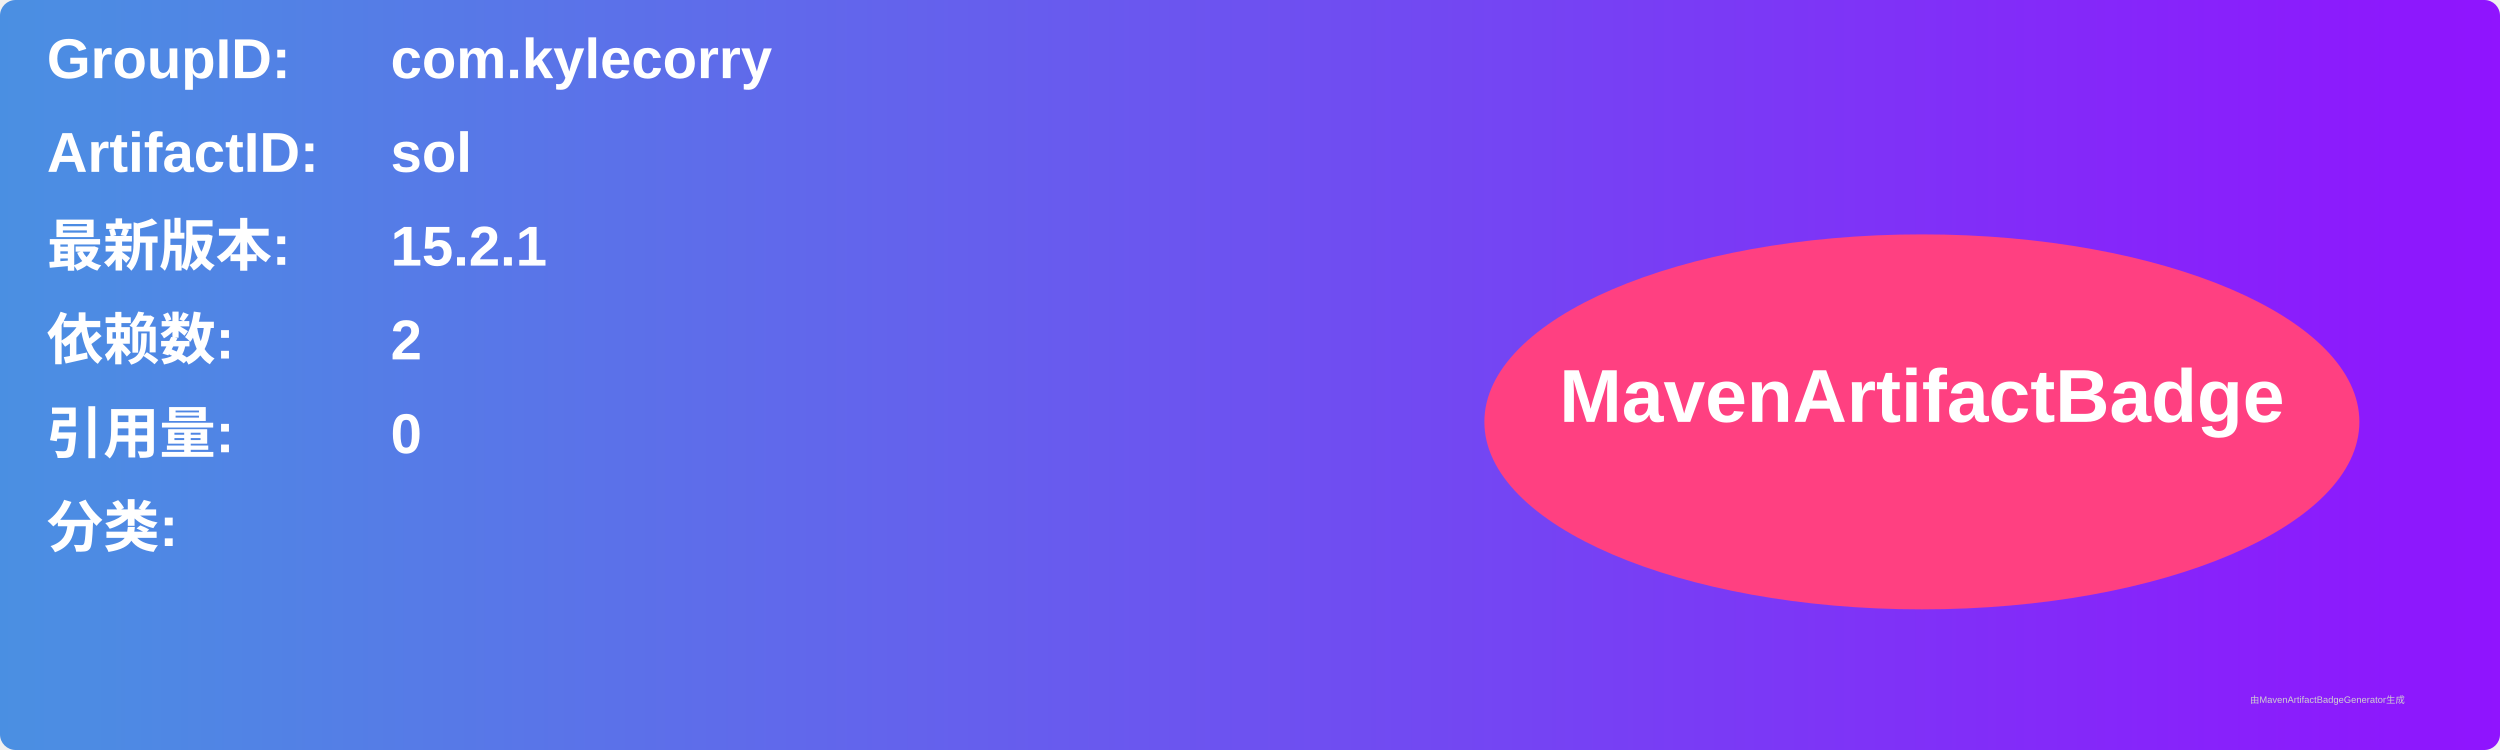
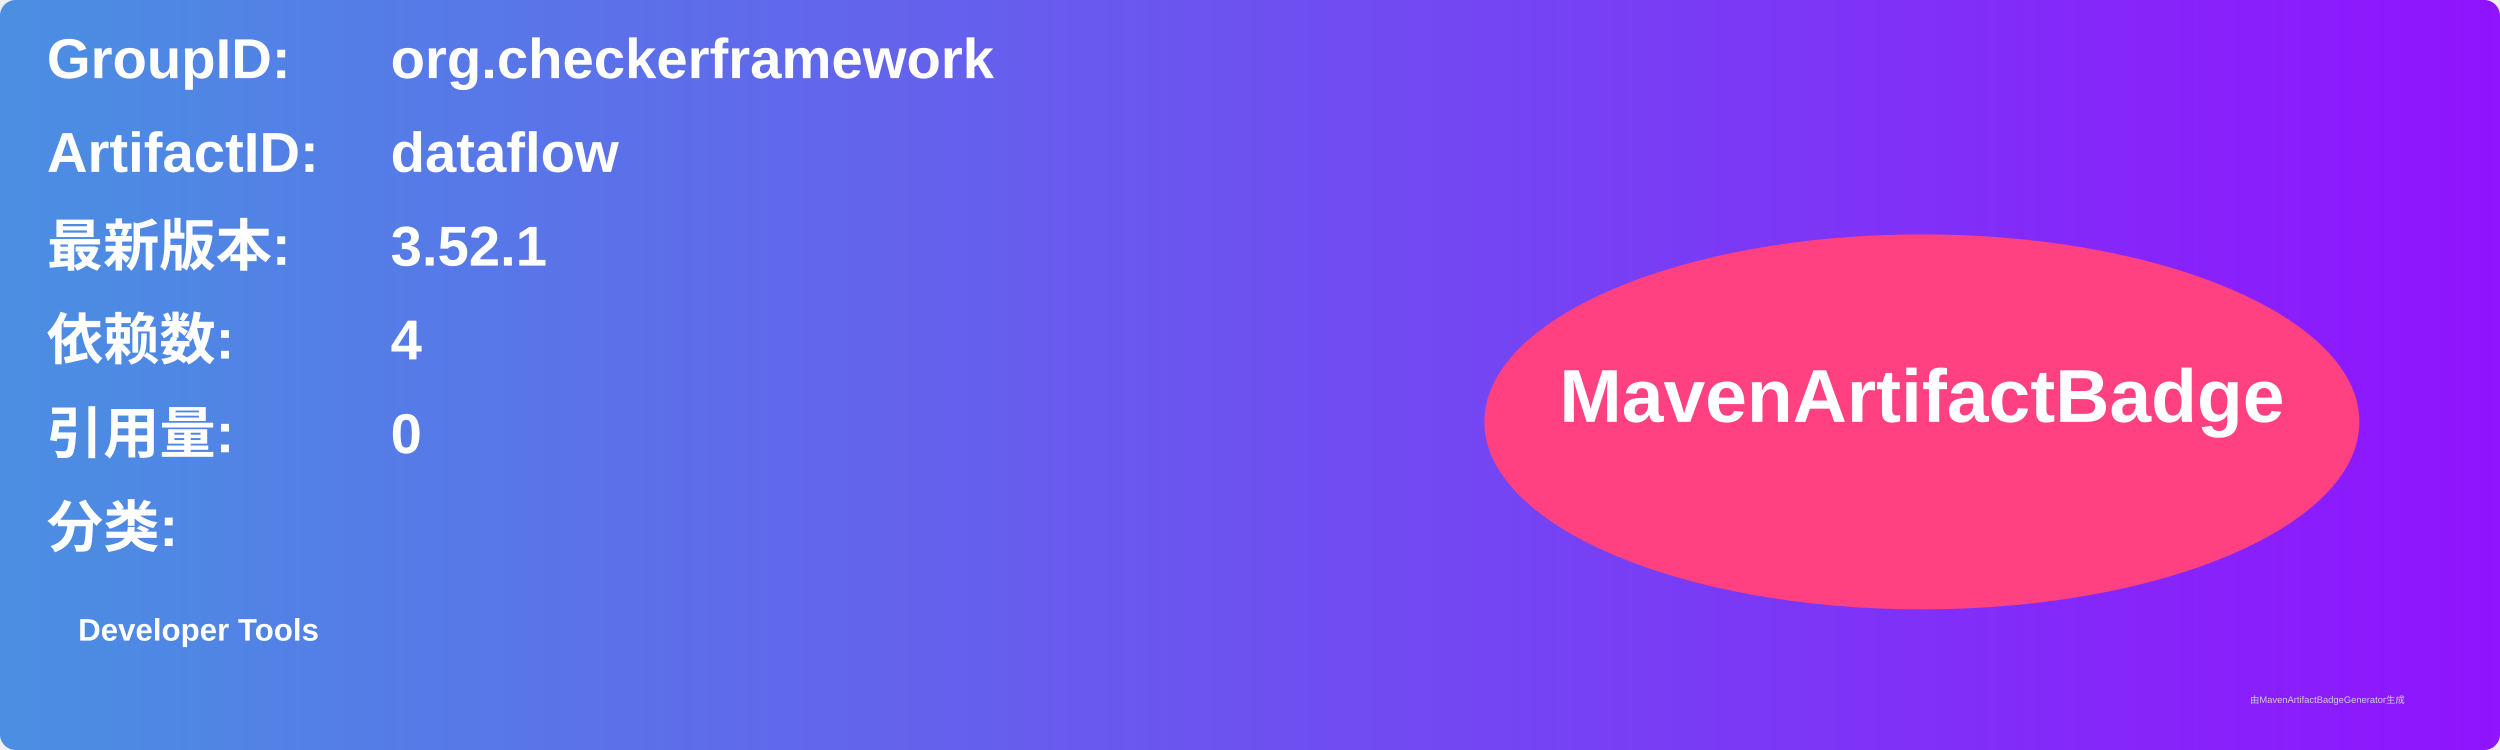
<svg xmlns="http://www.w3.org/2000/svg" width="800" height="240" viewBox="0 0 800 240">
  <linearGradient id="grad" x1="0%" y1="0%" x2="100%" y2="0%">
    <stop offset="0%" stop-color="#4a90e2" />
    <stop offset="100%" stop-color="#9013fe" />
  </linearGradient>
  <rect width="100%" height="100%" rx="5" ry="5" fill="url(#grad)" />
  <g transform="translate(15, 15)">
    <text x="0" y="10" font-family="Arial" font-size="18" fill="white" font-weight="bold" width="260">GroupID:</text>
-     <text x="110" y="10" font-family="Arial" font-size="18" fill="white" font-weight="bold" width="460">com.kylecorry</text>
+     <text x="110" y="10" font-family="Arial" font-size="18" fill="white" font-weight="bold" width="460">org.checkerframework</text>
    <text x="0" y="40" font-family="Arial" font-size="18" fill="white" font-weight="bold" width="260">ArtifactID:</text>
-     <text x="110" y="40" font-family="Arial" font-size="18" fill="white" font-weight="bold" width="460">sol</text>
+     <text x="110" y="40" font-family="Arial" font-size="18" fill="white" font-weight="bold" width="460">dataflow</text>
    <text x="0" y="70" font-family="Arial" font-size="18" fill="white" font-weight="bold">最新版本:</text>
    <text x="110" y="70" font-family="Arial" font-size="18" fill="white" font-weight="bold">
-       <tspan font-weight="bold">15.2.1</tspan>
+       <tspan font-weight="bold">3.52.1</tspan>
    </text>
    <text x="0" y="100" font-family="Arial" font-size="18" fill="white" font-weight="bold">依赖数: </text>
    <text x="110" y="100" font-family="Arial" font-size="18" fill="white">
-       <tspan font-weight="bold">2</tspan>
+       <tspan font-weight="bold">4</tspan>
    </text>
    <text x="0" y="130" font-family="Arial" font-size="18" fill="white" font-weight="bold">引用量: </text>
    <text x="110" y="130" font-family="Arial" font-size="18" fill="white">
      <tspan font-weight="bold">0</tspan>
    </text>
    <text x="0" y="160" font-family="Arial" font-size="18" fill="white" font-weight="bold">分类:</text>
    <text x="10" y="190" font-family="Arial" font-size="10" fill="white">
-       <tspan font-weight="bold" />
+       <tspan font-weight="bold">Developer Tools</tspan>
    </text>
    <ellipse cx="600" cy="120" rx="140" ry="60" fill="#ff4081" />
    <text x="600" y="120" text-anchor="middle" font-family="Arial" font-size="24" fill="white" font-weight="bold">MavenArtifactBadge</text>
  </g>
  <text x="720" y="225" font-family="Arial" font-size="3" fill="#d0d0d0">由MavenArtifactBadgeGenerator生成</text>
</svg>
